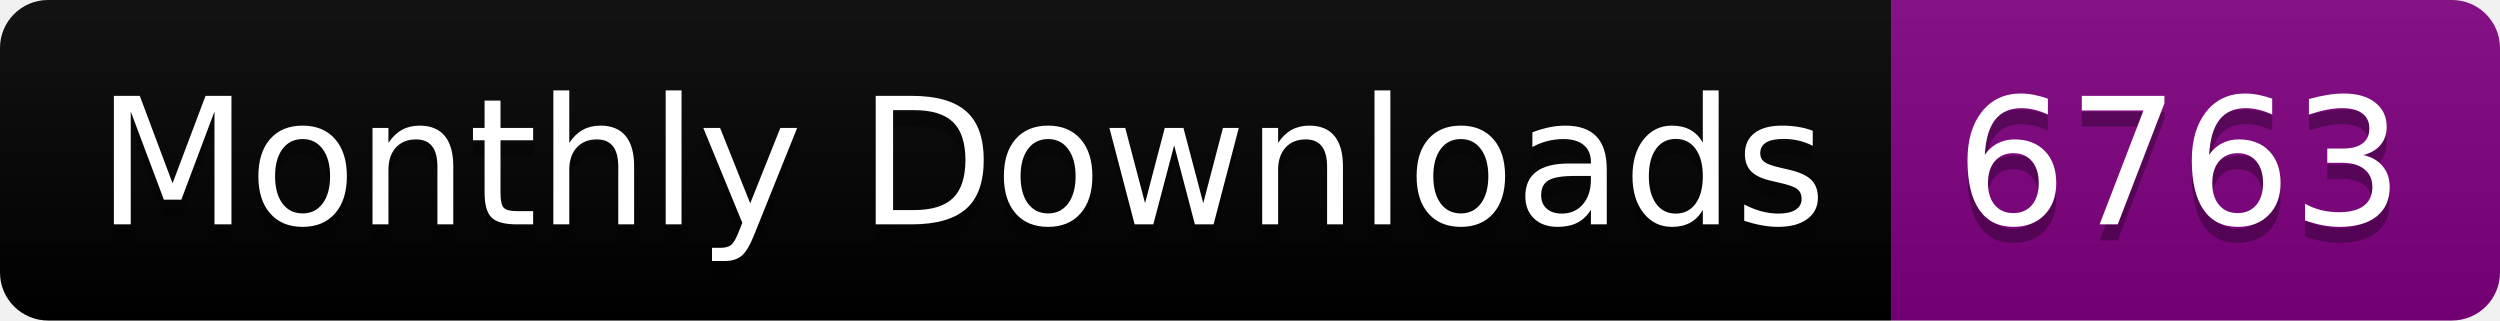
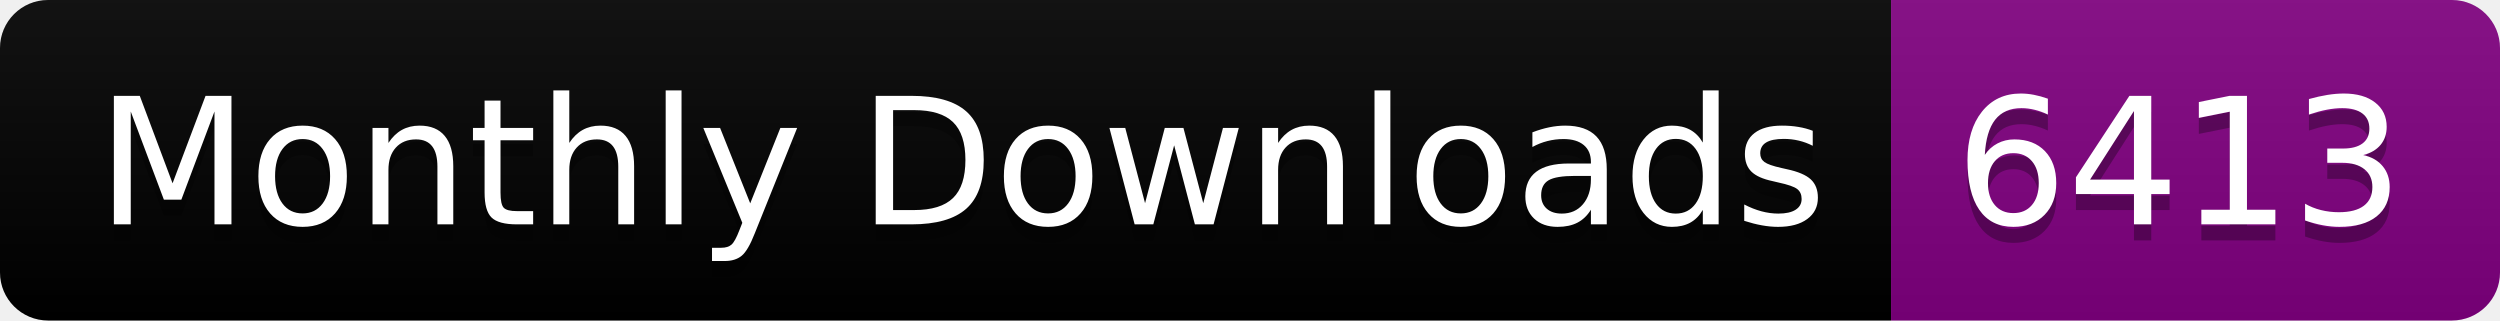
<svg xmlns="http://www.w3.org/2000/svg" width="156.0" height="20">
  <linearGradient id="smooth" x2="0" y2="100%">
    <stop offset="0" stop-color="#bbb" stop-opacity=".1" />
    <stop offset="1" stop-opacity=".1" />
  </linearGradient>
  <clipPath id="round">
    <rect width="156.0" height="20" rx="3" fill="#fff" />
  </clipPath>
  <g clip-path="url(#round)">
    <rect width="118.0" height="20" fill="black" />
    <rect x="118.0" width="38.0" height="20" fill="purple" />
    <rect width="156.0" height="20" fill="url(#smooth)" />
  </g>
  <g fill="#fff" text-anchor="middle" font-family="DejaVu Sans,Verdana,Geneva,sans-serif" font-size="110">
    <text x="600.0" y="150" fill="#010101" fill-opacity=".3" transform="scale(0.1)" textLength="1080.0" lengthAdjust="spacing">Monthly Downloads</text>
    <text x="600.0" y="140" transform="scale(0.1)" textLength="1080.0" lengthAdjust="spacing">Monthly Downloads</text>
-     <text x="1360.0" y="150" fill="#010101" fill-opacity=".3" transform="scale(0.1)" textLength="280.0" lengthAdjust="spacing">6763</text>
-     <text x="1360.0" y="140" transform="scale(0.1)" textLength="280.0" lengthAdjust="spacing">6763</text>
+     <text x="1360.0" y="150" fill="#010101" fill-opacity=".3" transform="scale(0.1)" textLength="280.0" lengthAdjust="spacing">6413</text>
+     <text x="1360.0" y="140" transform="scale(0.1)" textLength="280.0" lengthAdjust="spacing">6413</text>
  </g>
</svg>
